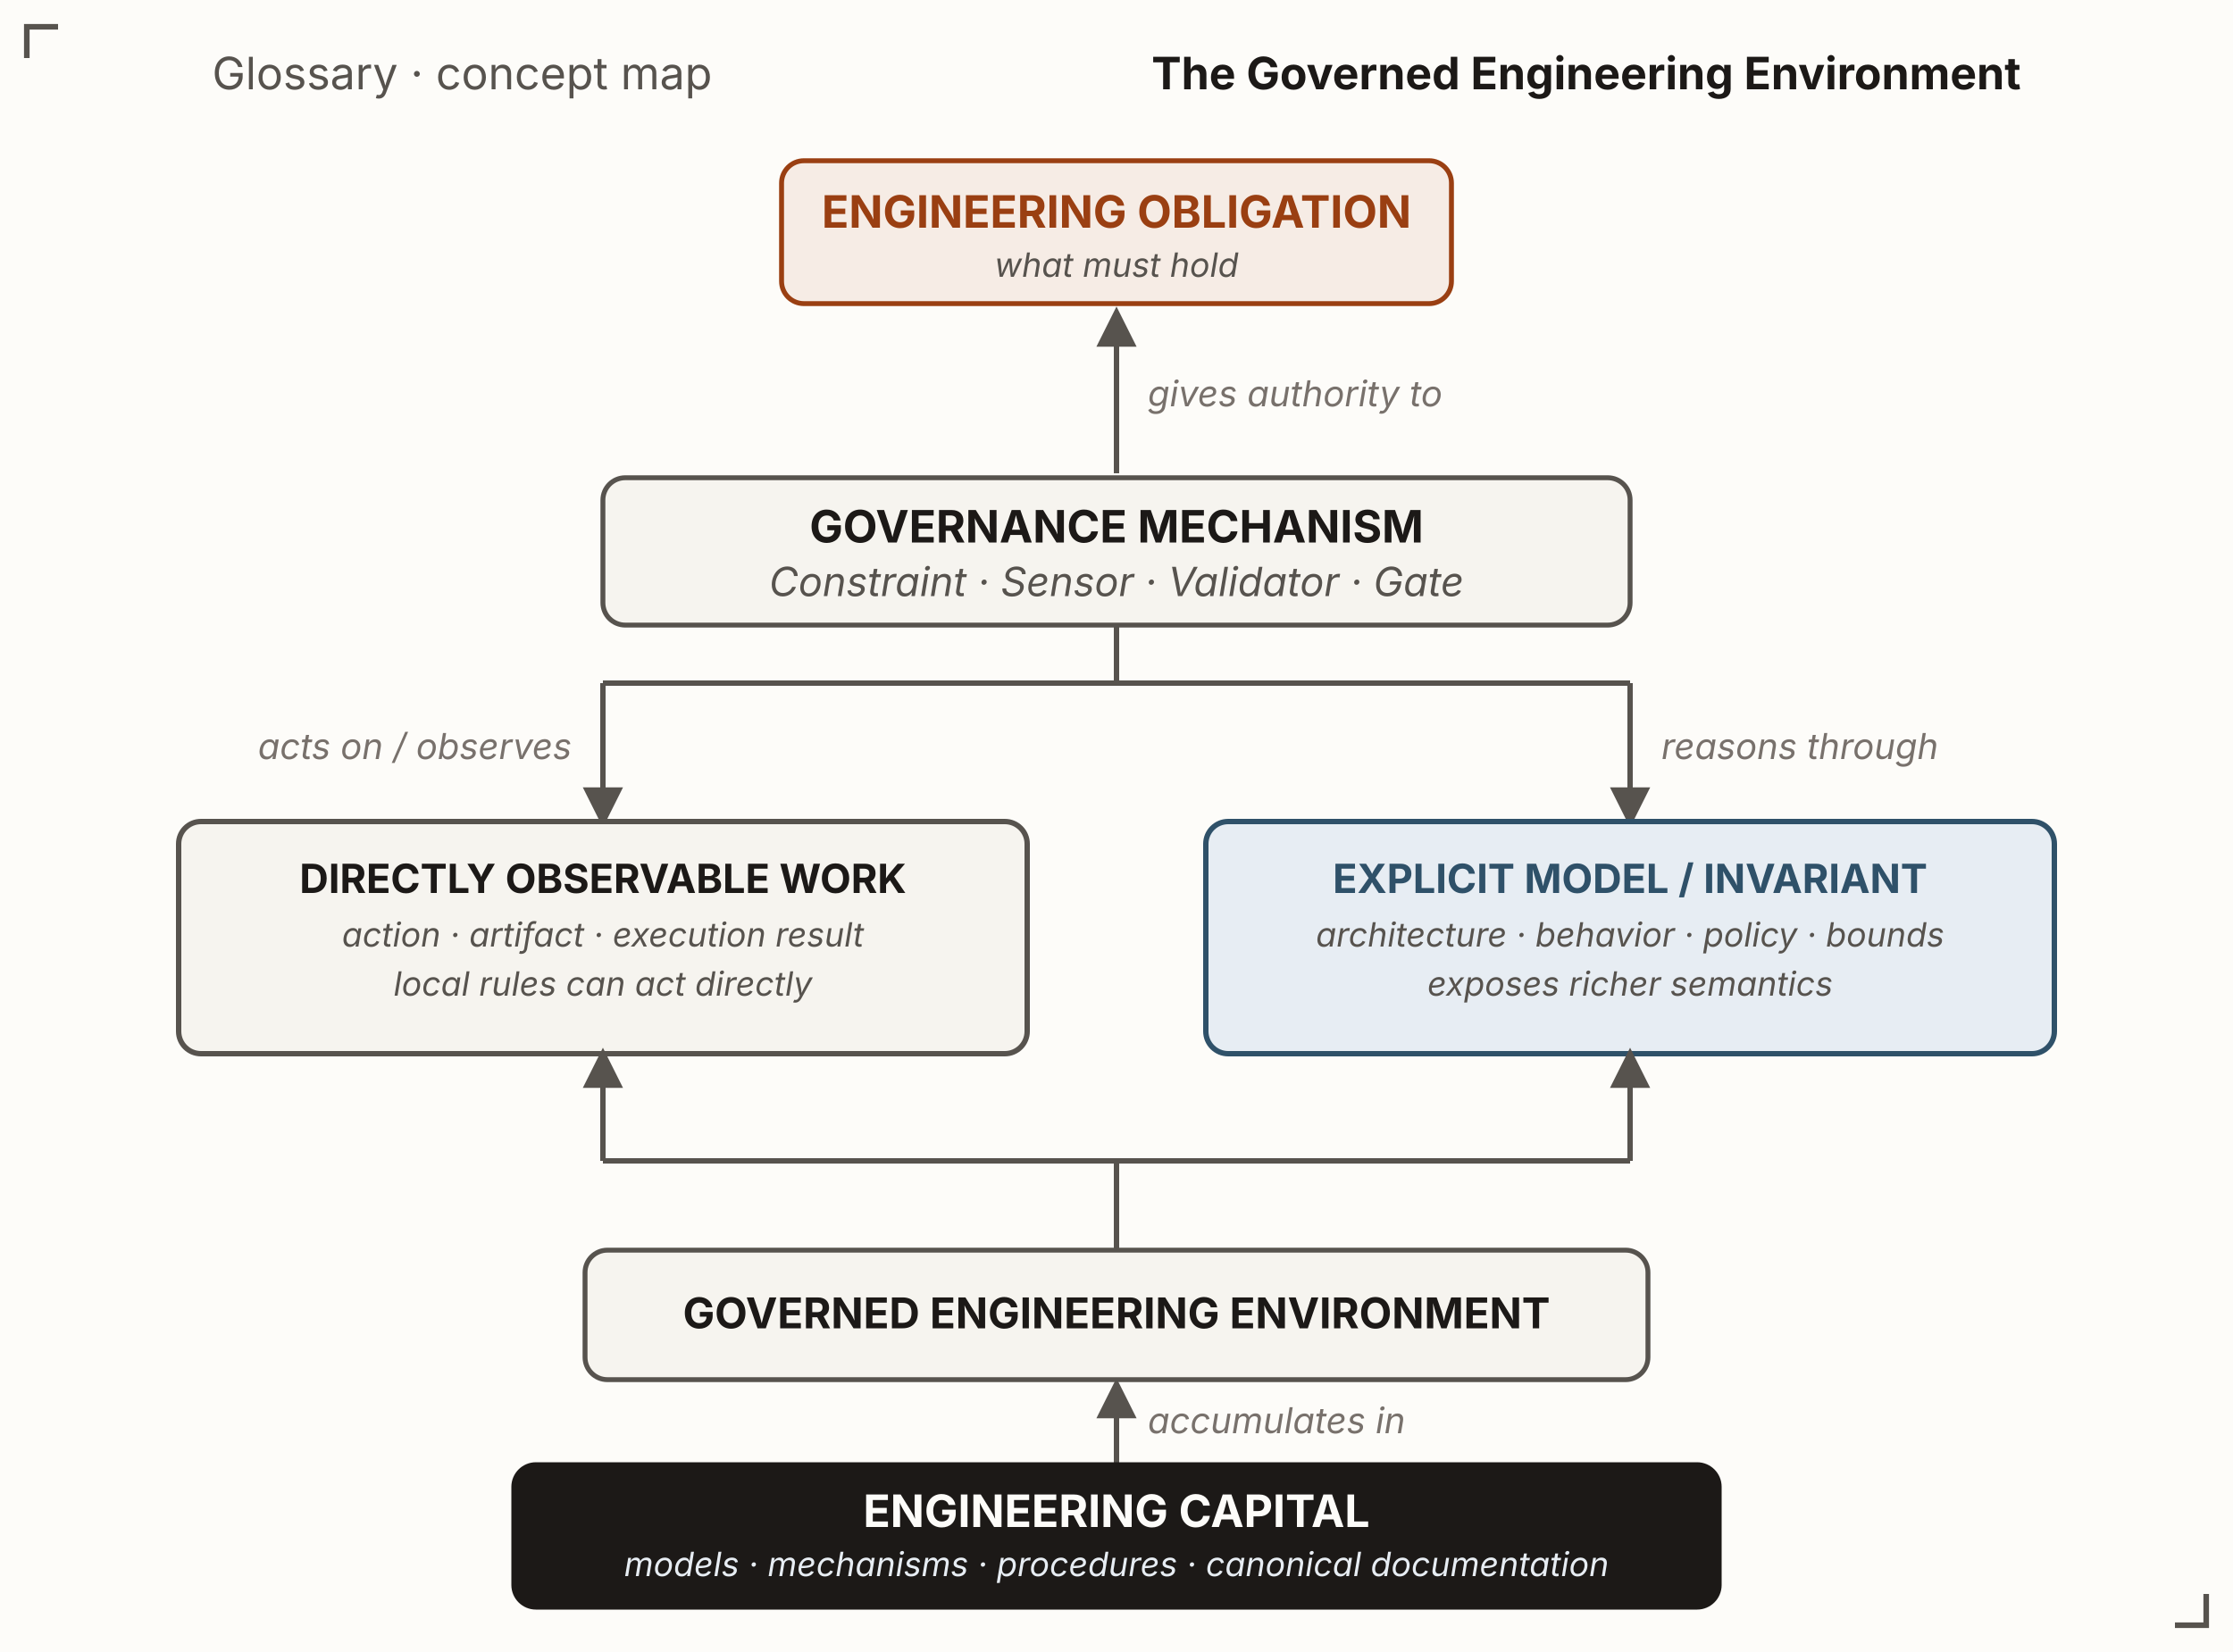
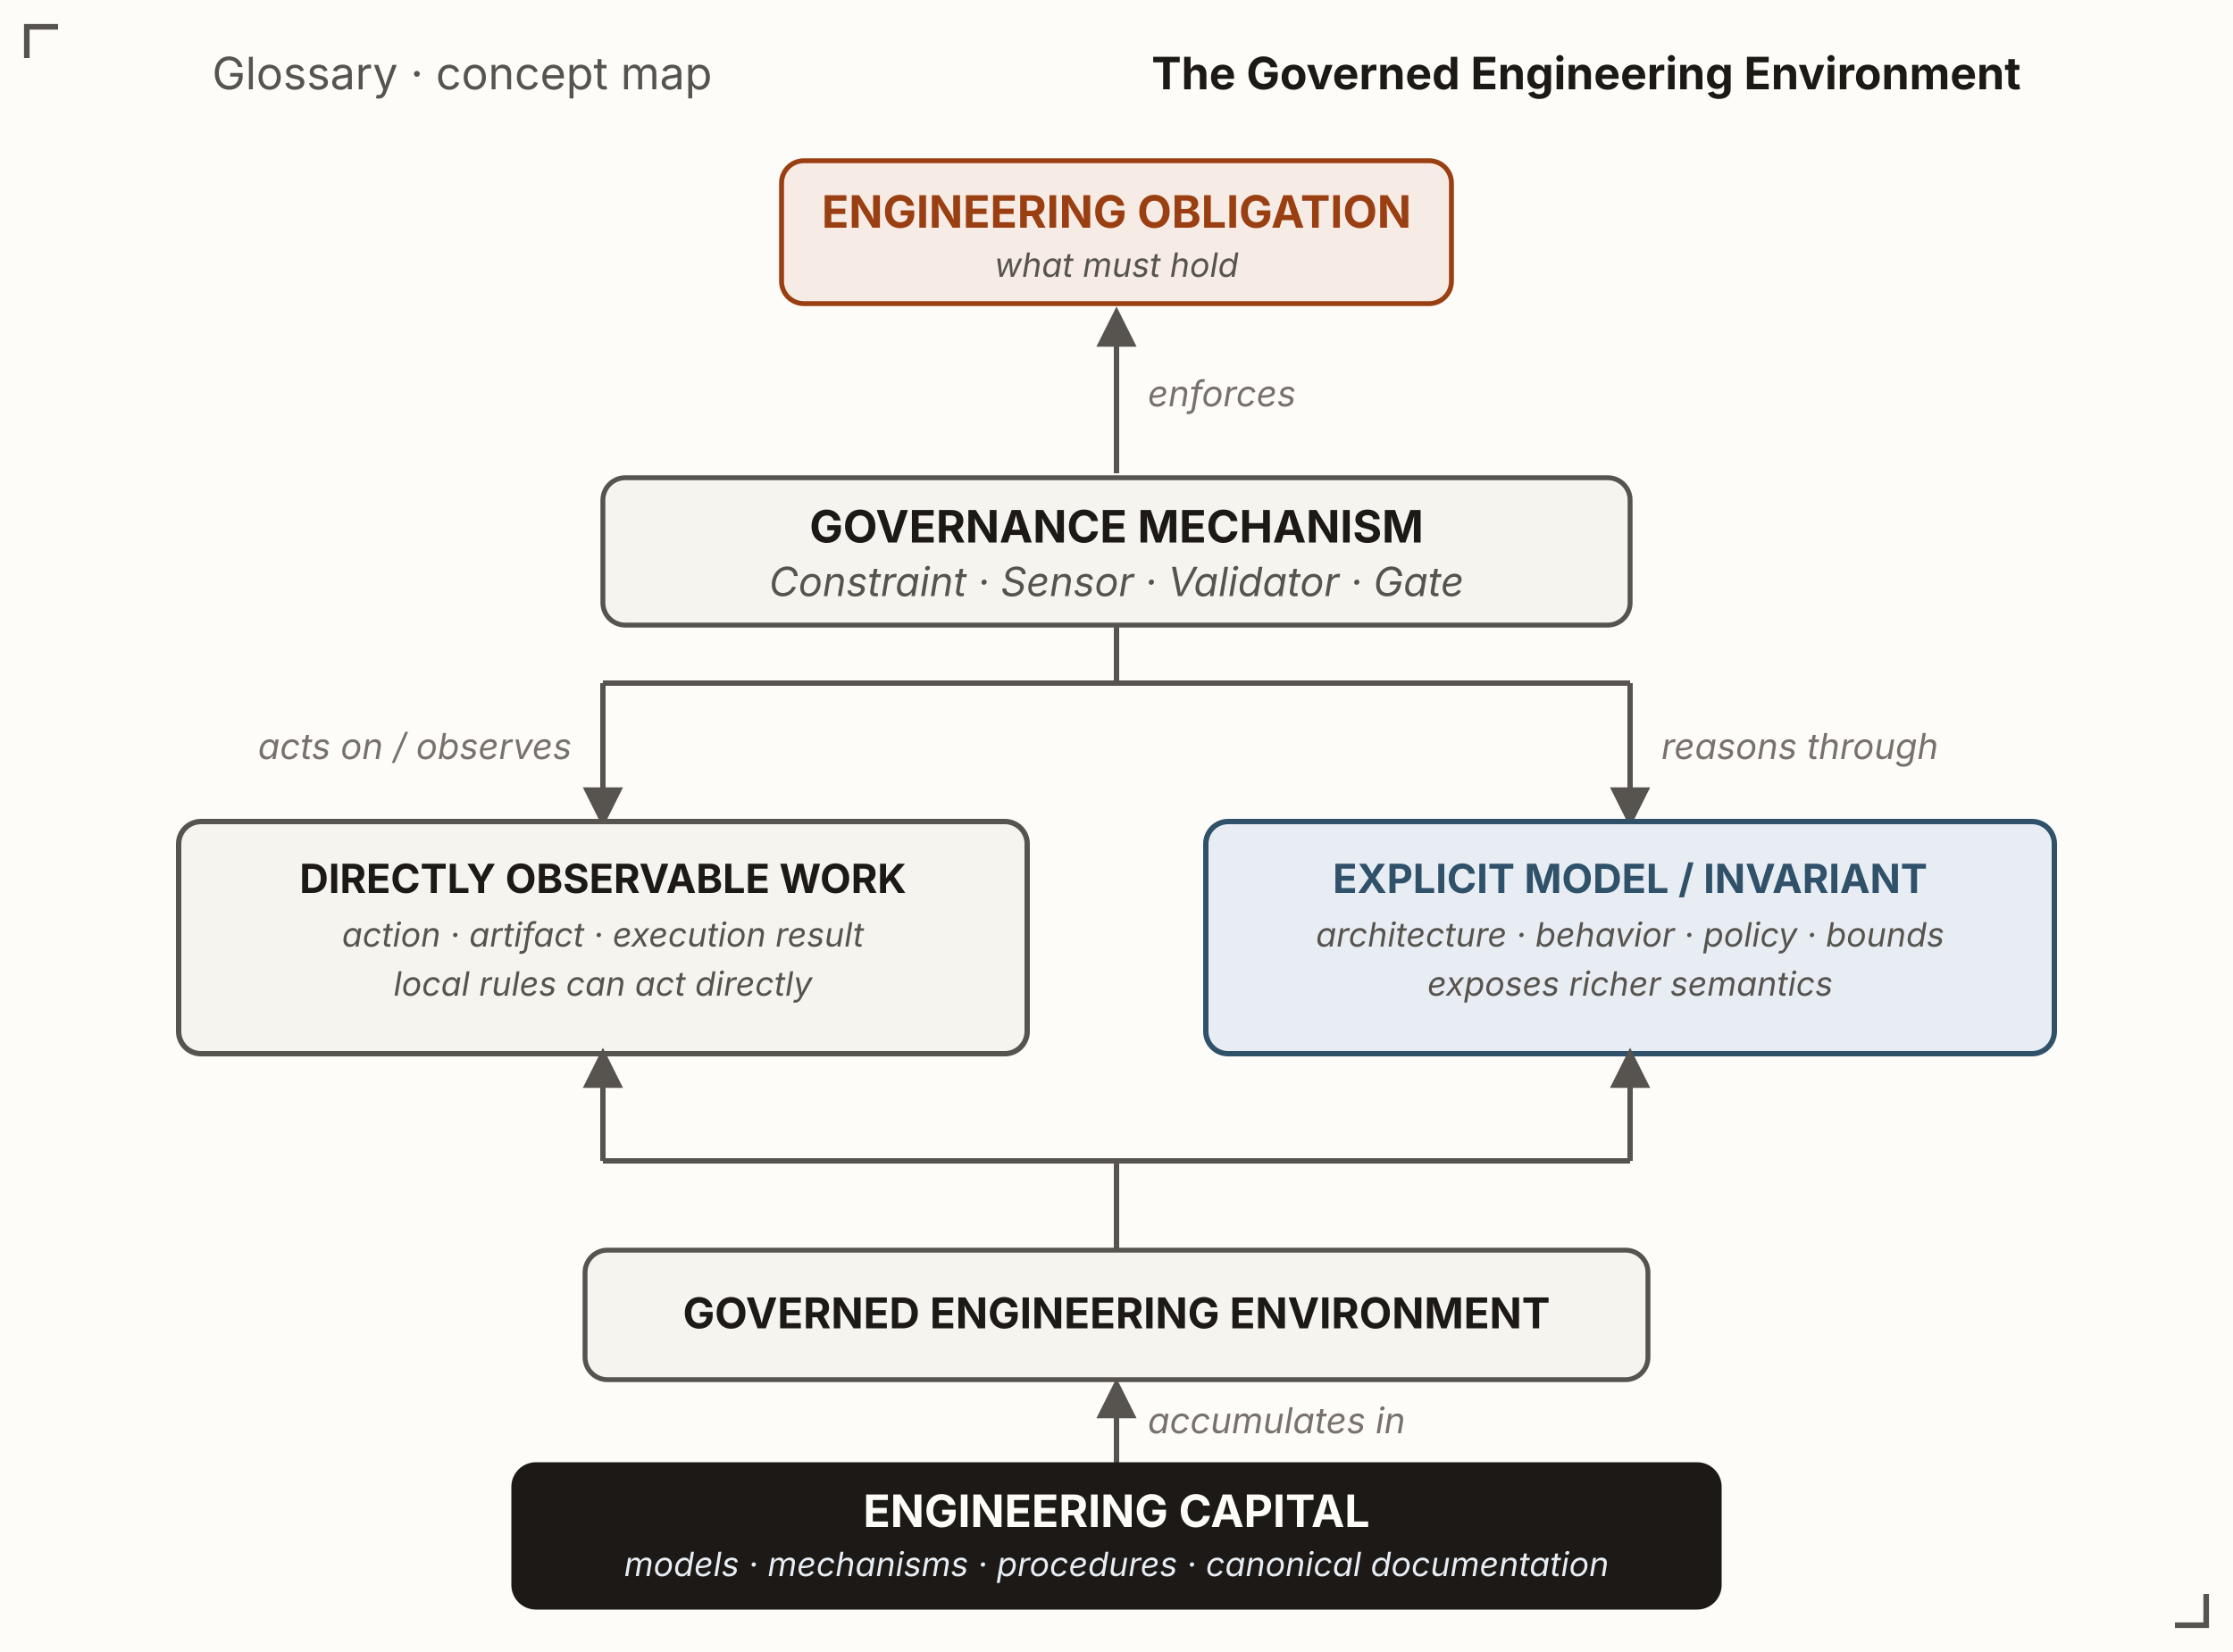
- <svg xmlns="http://www.w3.org/2000/svg" viewBox="0 0 1000 740" font-family="'Source Sans 3', -apple-system, 'Segoe UI', sans-serif" role="img" aria-label="A bottom-up accumulation ontology. At the bottom, engineering capital accumulates in the governed engineering environment. That environment presents two surfaces: directly observable work on the left and an explicit model or invariant on the right. Above them the governance mechanism (constraint, sensor, validator, gate) branches down to both surfaces — acting on or observing the observable work, and reasoning through the explicit model. At the top, the mechanism gives authority to the engineering obligation, what must hold.">
+ <svg xmlns="http://www.w3.org/2000/svg" viewBox="0 0 1000 740" font-family="'Source Sans 3', -apple-system, 'Segoe UI', sans-serif" role="img" aria-label="A bottom-up accumulation ontology. At the bottom, engineering capital accumulates in the governed engineering environment. That environment presents two surfaces: directly observable work on the left and an explicit model or invariant on the right. Above them the governance mechanism (constraint, sensor, validator, gate) branches down to both surfaces — acting on or observing the observable work, and reasoning through the explicit model. At the top, the mechanism enforces the engineering obligation, what must hold; an obligation the environment enforces is thereby authoritative.">
  <defs>
    <marker id="gee-ah" viewBox="0 0 10 10" refX="8.5" refY="5" markerWidth="7.5" markerHeight="7.5" orient="auto">
      <path d="M0,0 L10,5 L0,10 z" fill="#57534e" />
    </marker>
  </defs>
  <rect x="0" y="0" width="1000" height="740" fill="#fdfcf9" />
  <text x="95" y="40" font-size="20" fill="#57534e">Glossary · concept map</text>
  <text x="905" y="40" text-anchor="end" font-size="20" font-weight="bold" fill="#1c1917">The Governed Engineering Environment</text>
  <rect id="obligation" x="350" y="72" width="300" height="64" rx="10" fill="#f6ece5" stroke="#9a3f12" stroke-width="2.2" />
  <text x="500" y="102" text-anchor="middle" font-size="20" font-weight="bold" fill="#9a3f12">ENGINEERING OBLIGATION</text>
  <text x="500" y="124" text-anchor="middle" font-size="15" font-style="italic" fill="#57534e">what must hold</text>
  <path d="M500,212 L500,140" fill="none" stroke="#57534e" stroke-width="2.4" marker-end="url(#gee-ah)" />
-   <text x="514" y="182" font-size="16" font-style="italic" fill="#78716c">gives authority to</text>
+   <text x="514" y="182" font-size="16" font-style="italic" fill="#78716c">enforces</text>
  <rect id="gov-mechanism" x="270" y="214" width="460" height="66" rx="10" fill="#f6f4ef" stroke="#57534e" stroke-width="2.2" />
  <text x="500" y="243" text-anchor="middle" font-size="20" font-weight="bold" fill="#1c1917">GOVERNANCE MECHANISM</text>
  <text x="500" y="267" text-anchor="middle" font-size="18" font-style="italic" fill="#57534e">Constraint · Sensor · Validator · Gate</text>
  <path d="M500,280 L500,306 M270,306 L730,306" fill="none" stroke="#57534e" stroke-width="2.4" />
  <path d="M270,306 L270,368" fill="none" stroke="#57534e" stroke-width="2.4" marker-end="url(#gee-ah)" />
  <path d="M730,306 L730,368" fill="none" stroke="#57534e" stroke-width="2.4" marker-end="url(#gee-ah)" />
  <text x="256" y="340" text-anchor="end" font-size="16" font-style="italic" fill="#78716c">acts on / observes</text>
  <text x="744" y="340" text-anchor="start" font-size="16" font-style="italic" fill="#78716c">reasons through</text>
  <rect id="observable" x="80" y="368" width="380" height="104" rx="10" fill="#f6f4ef" stroke="#57534e" stroke-width="2.4" />
  <text x="270" y="400" text-anchor="middle" font-size="18" font-weight="bold" fill="#1c1917">DIRECTLY OBSERVABLE WORK</text>
  <text x="270" y="424" text-anchor="middle" font-size="15" font-style="italic" fill="#57534e">action · artifact · execution result</text>
  <text x="270" y="446" text-anchor="middle" font-size="15" font-style="italic" fill="#57534e">local rules can act directly</text>
  <rect id="explicit-model" x="540" y="368" width="380" height="104" rx="10" fill="#e7edf3" stroke="#2f5169" stroke-width="2.4" />
  <text x="730" y="400" text-anchor="middle" font-size="18" font-weight="bold" fill="#2f5169">EXPLICIT MODEL / INVARIANT</text>
  <text x="730" y="424" text-anchor="middle" font-size="15" font-style="italic" fill="#57534e">architecture · behavior · policy · bounds</text>
  <text x="730" y="446" text-anchor="middle" font-size="15" font-style="italic" fill="#57534e">exposes richer semantics</text>
  <path d="M500,560 L500,520 M270,520 L730,520" fill="none" stroke="#57534e" stroke-width="2.4" />
  <path d="M270,520 L270,472" fill="none" stroke="#57534e" stroke-width="2.4" marker-end="url(#gee-ah)" />
  <path d="M730,520 L730,472" fill="none" stroke="#57534e" stroke-width="2.4" marker-end="url(#gee-ah)" />
  <rect id="gee" x="262" y="560" width="476" height="58" rx="10" fill="#f6f4ef" stroke="#57534e" stroke-width="2.2" />
  <text x="500" y="595" text-anchor="middle" font-size="19" font-weight="bold" fill="#1c1917">GOVERNED ENGINEERING ENVIRONMENT</text>
  <path d="M500,656 L500,620 " fill="none" stroke="#57534e" stroke-width="2.4" marker-end="url(#gee-ah)" />
  <text x="514" y="642" font-size="16" font-style="italic" fill="#78716c">accumulates in</text>
  <rect id="eng-capital" x="230" y="656" width="540" height="64" rx="10" fill="#1c1917" stroke="#1c1917" stroke-width="2" />
  <text x="500" y="684" text-anchor="middle" font-size="20" font-weight="bold" fill="#fdfcf9">ENGINEERING CAPITAL</text>
  <text x="500" y="706" text-anchor="middle" font-size="15" font-style="italic" fill="#e7edf3">models · mechanisms · procedures · canonical documentation</text>
  <g fill="none" stroke="#57534e" stroke-width="2.5">
    <path d="M26,12 L12,12 L12,26" />
    <path d="M974,728 L988,728 L988,714" />
  </g>
</svg>
